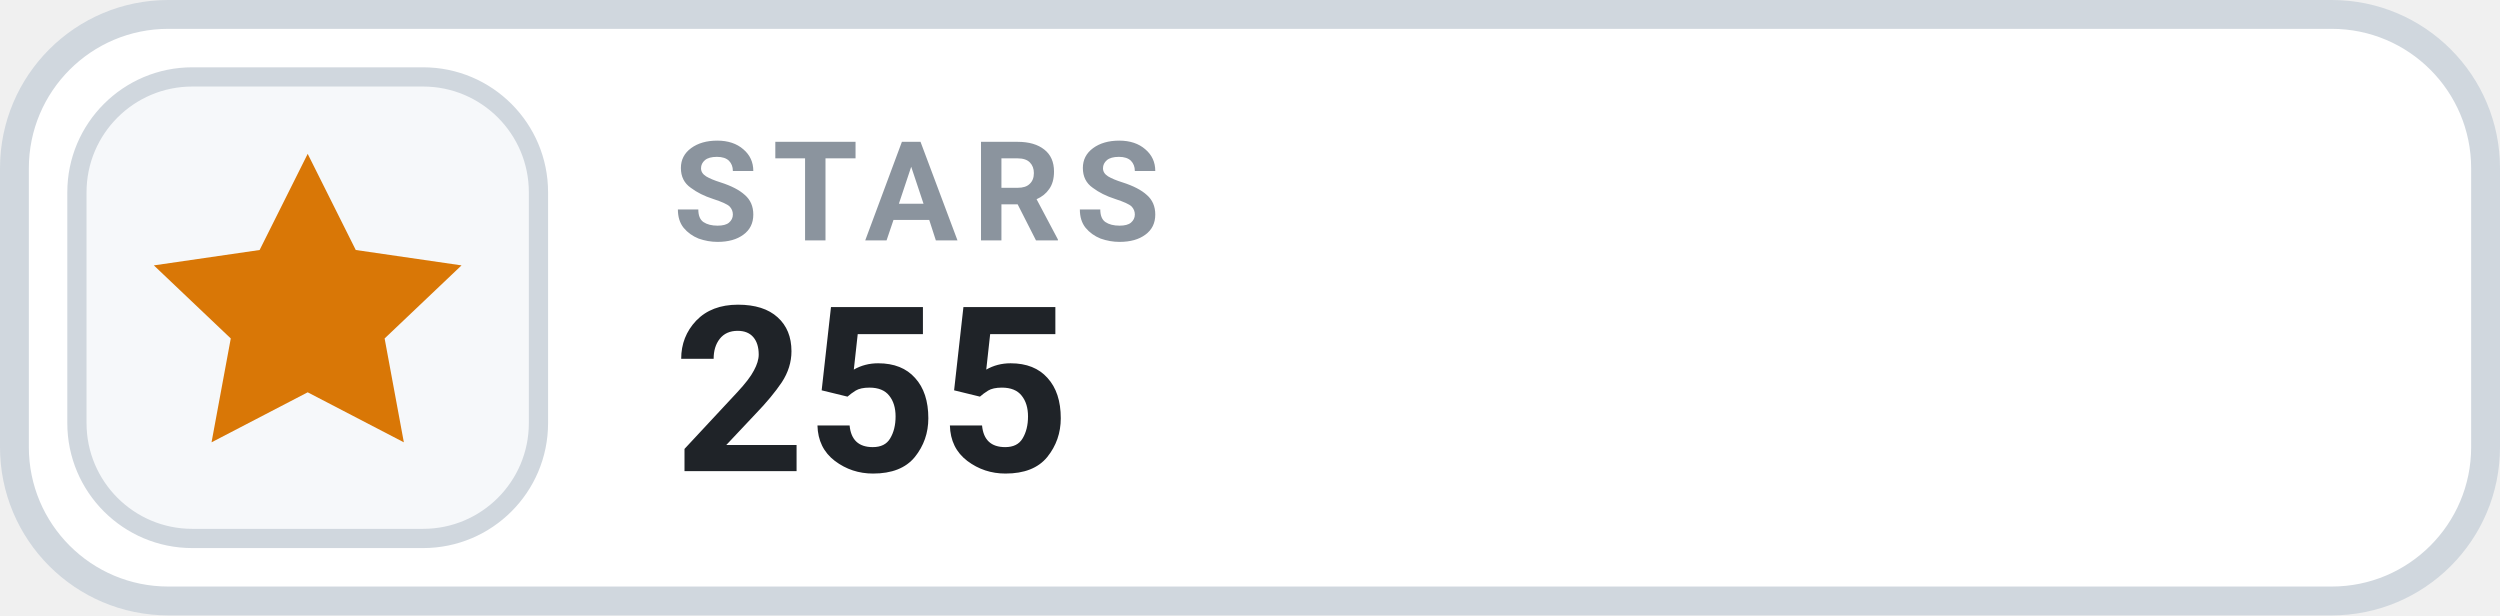
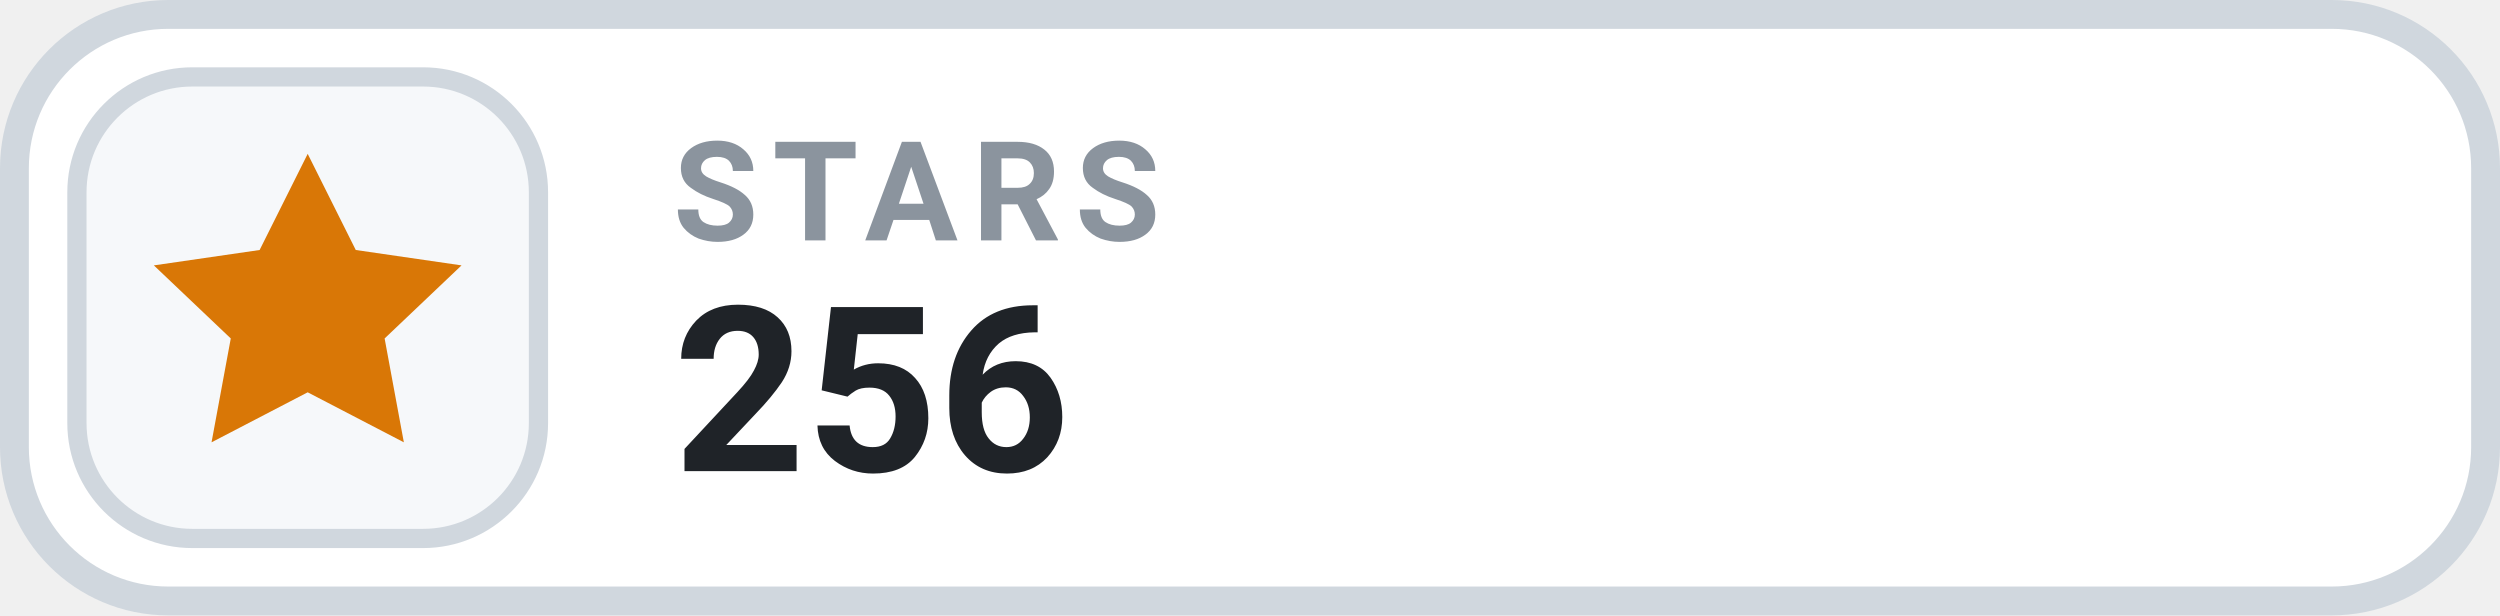
- <svg xmlns="http://www.w3.org/2000/svg" width="130" height="32" viewBox="0 0 130 32" role="img" aria-label="STARS 255">
+ <svg xmlns="http://www.w3.org/2000/svg" width="130" height="32" viewBox="0 0 130 32" role="img" aria-label="STARS 256">
  <rect x=".75" y=".75" width="128.5" height="30.5" rx="8" fill="#FFFFFF" stroke="#D0D7DE" stroke-width="1.5" />
  <rect x="4" y="4" width="24" height="24" rx="6" fill="#F6F8FA" stroke="#D0D7DE" stroke-width="1" />
  <g transform="translate(16 16)" style="color:#D97706;">
    <path d="M0 -8 l2.5 5 5.5 .8 -4 3.8 1 5.4 -5 -2.6 -5 2.6 1 -5.4 -4 -3.8 5.5 -.8 Z" fill="currentColor" />
  </g>
  <text x="35" y="12.5" fill="#8B949E" font-family="-apple-system,BlinkMacSystemFont,'Segoe UI',Roboto,Helvetica,Arial,sans-serif" font-size="7.2" font-weight="700" letter-spacing=".75">STARS</text>
-   <text x="35" y="24.5" fill="#1F2328" font-family="-apple-system,BlinkMacSystemFont,'Segoe UI',Roboto,Helvetica,Arial,sans-serif" font-size="12" font-weight="700">255</text>
+   <text x="35" y="24.5" fill="#1F2328" font-family="-apple-system,BlinkMacSystemFont,'Segoe UI',Roboto,Helvetica,Arial,sans-serif" font-size="12" font-weight="700">256</text>
</svg>
